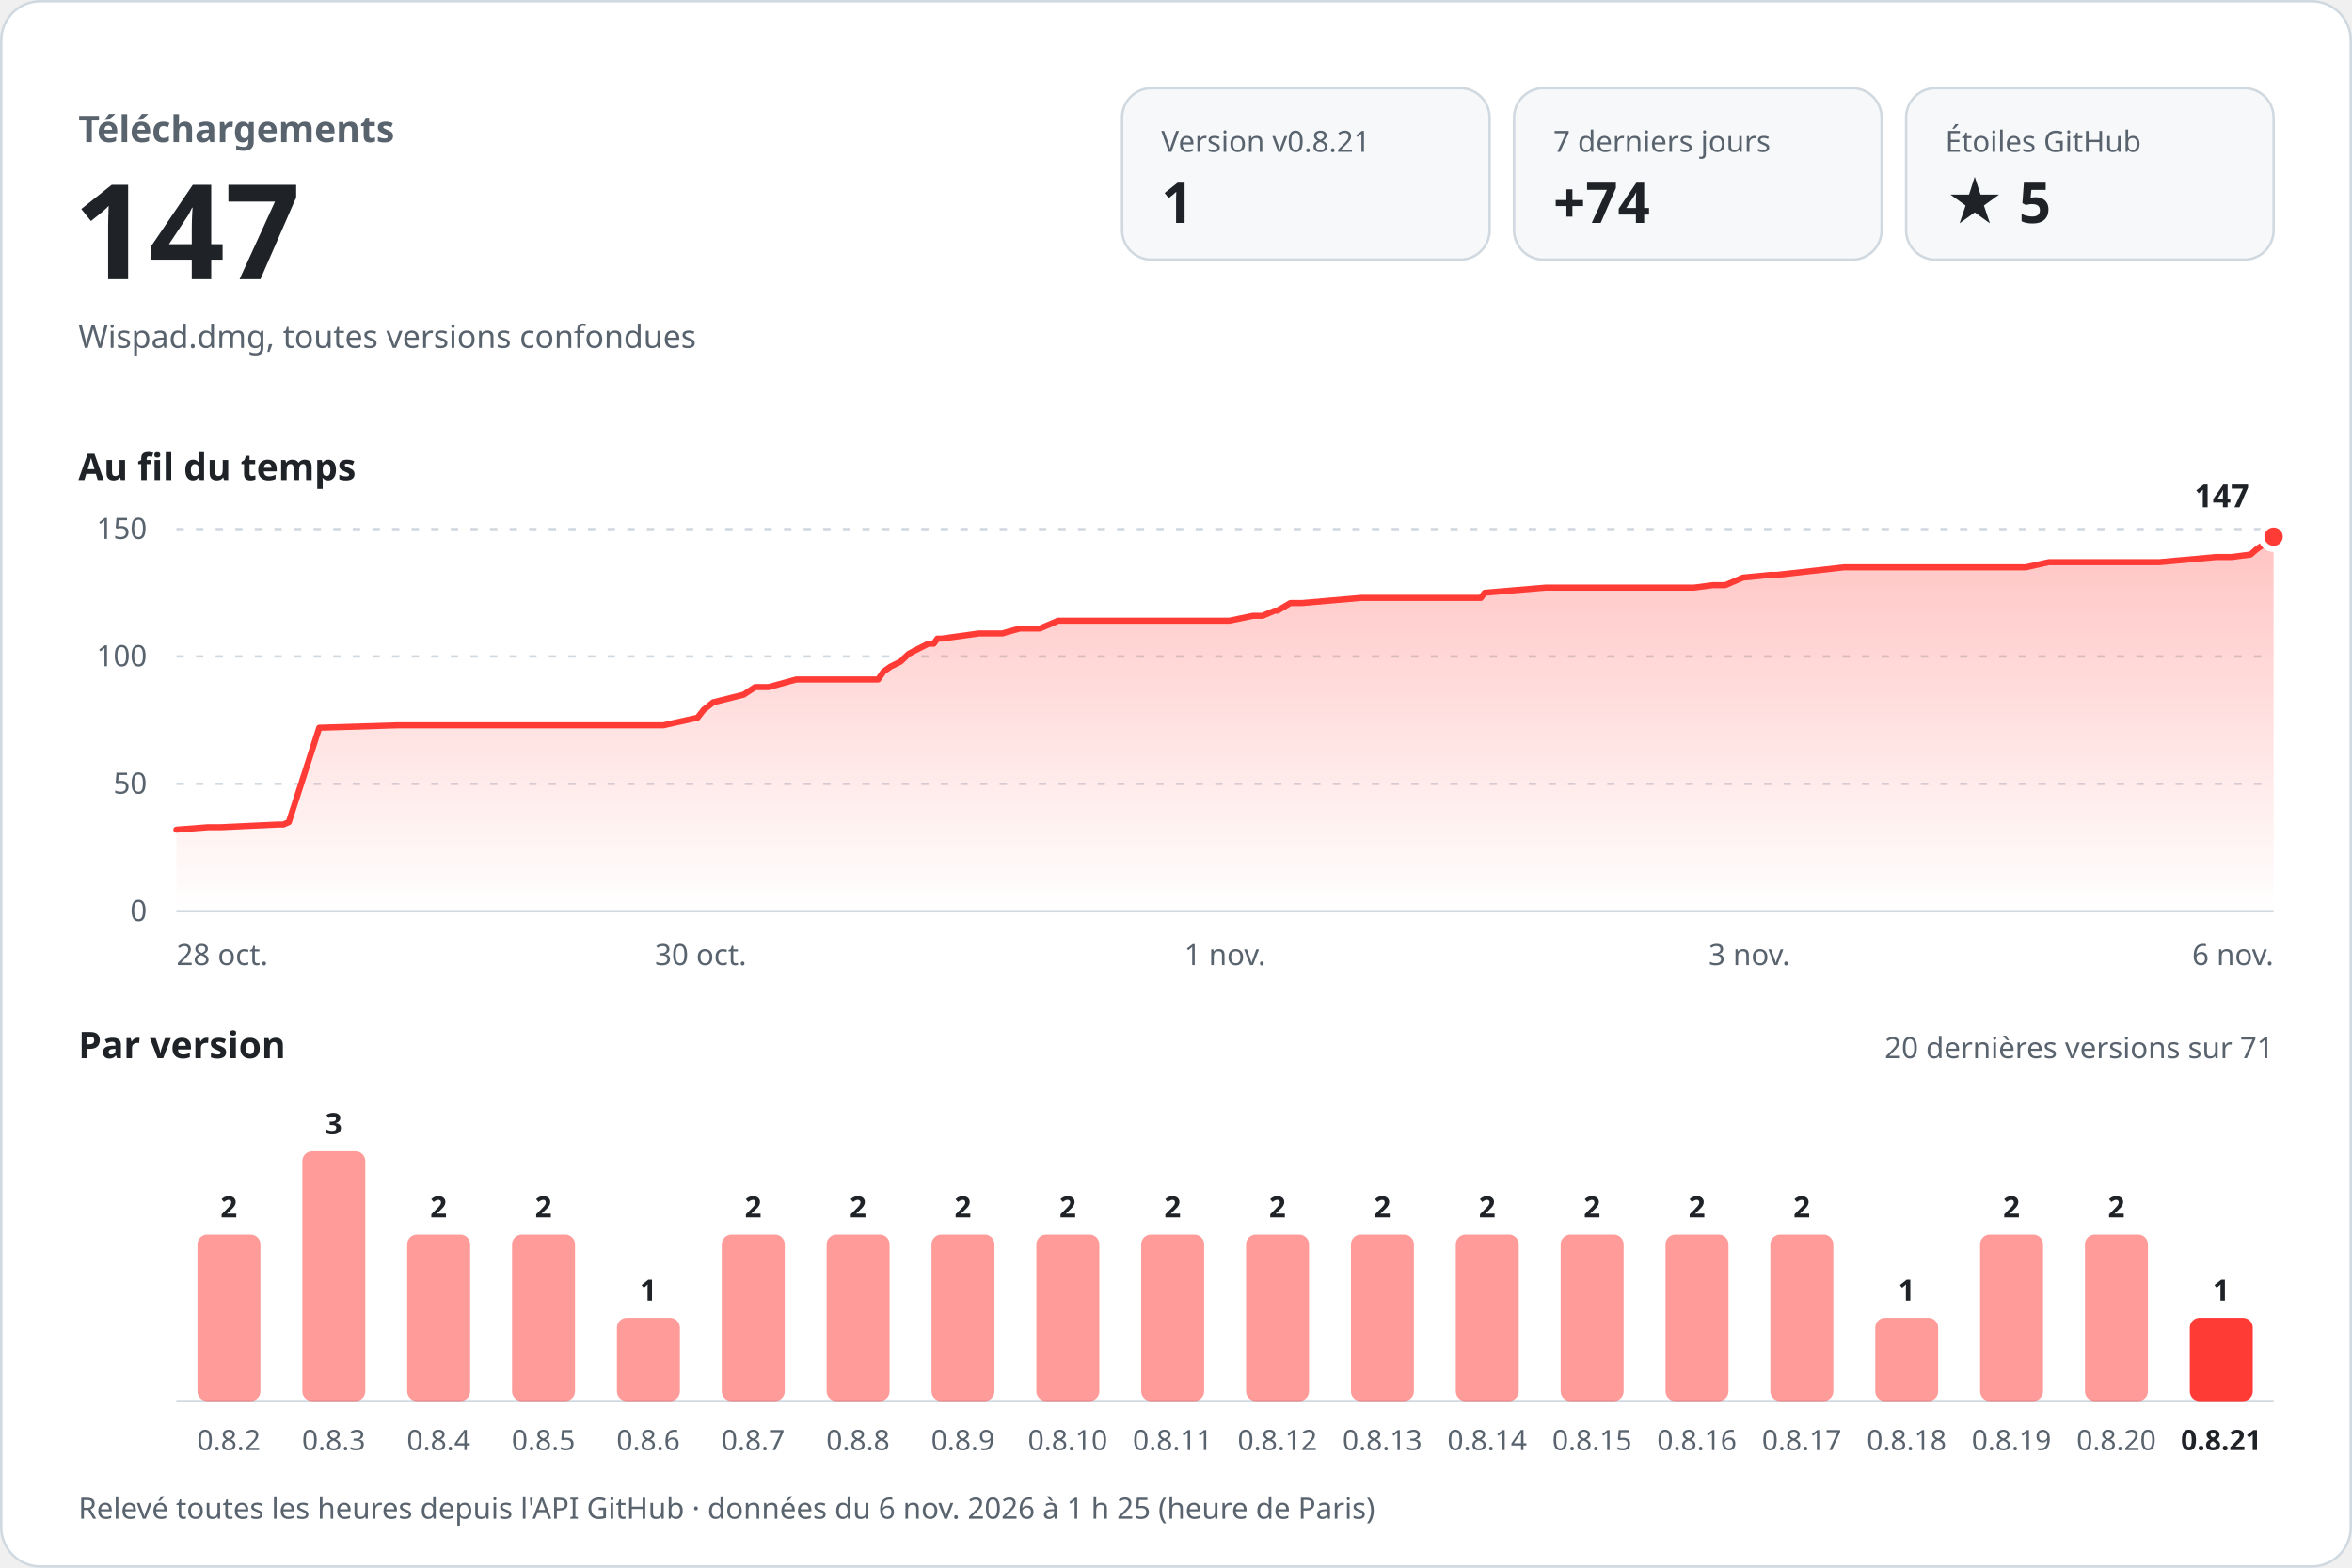
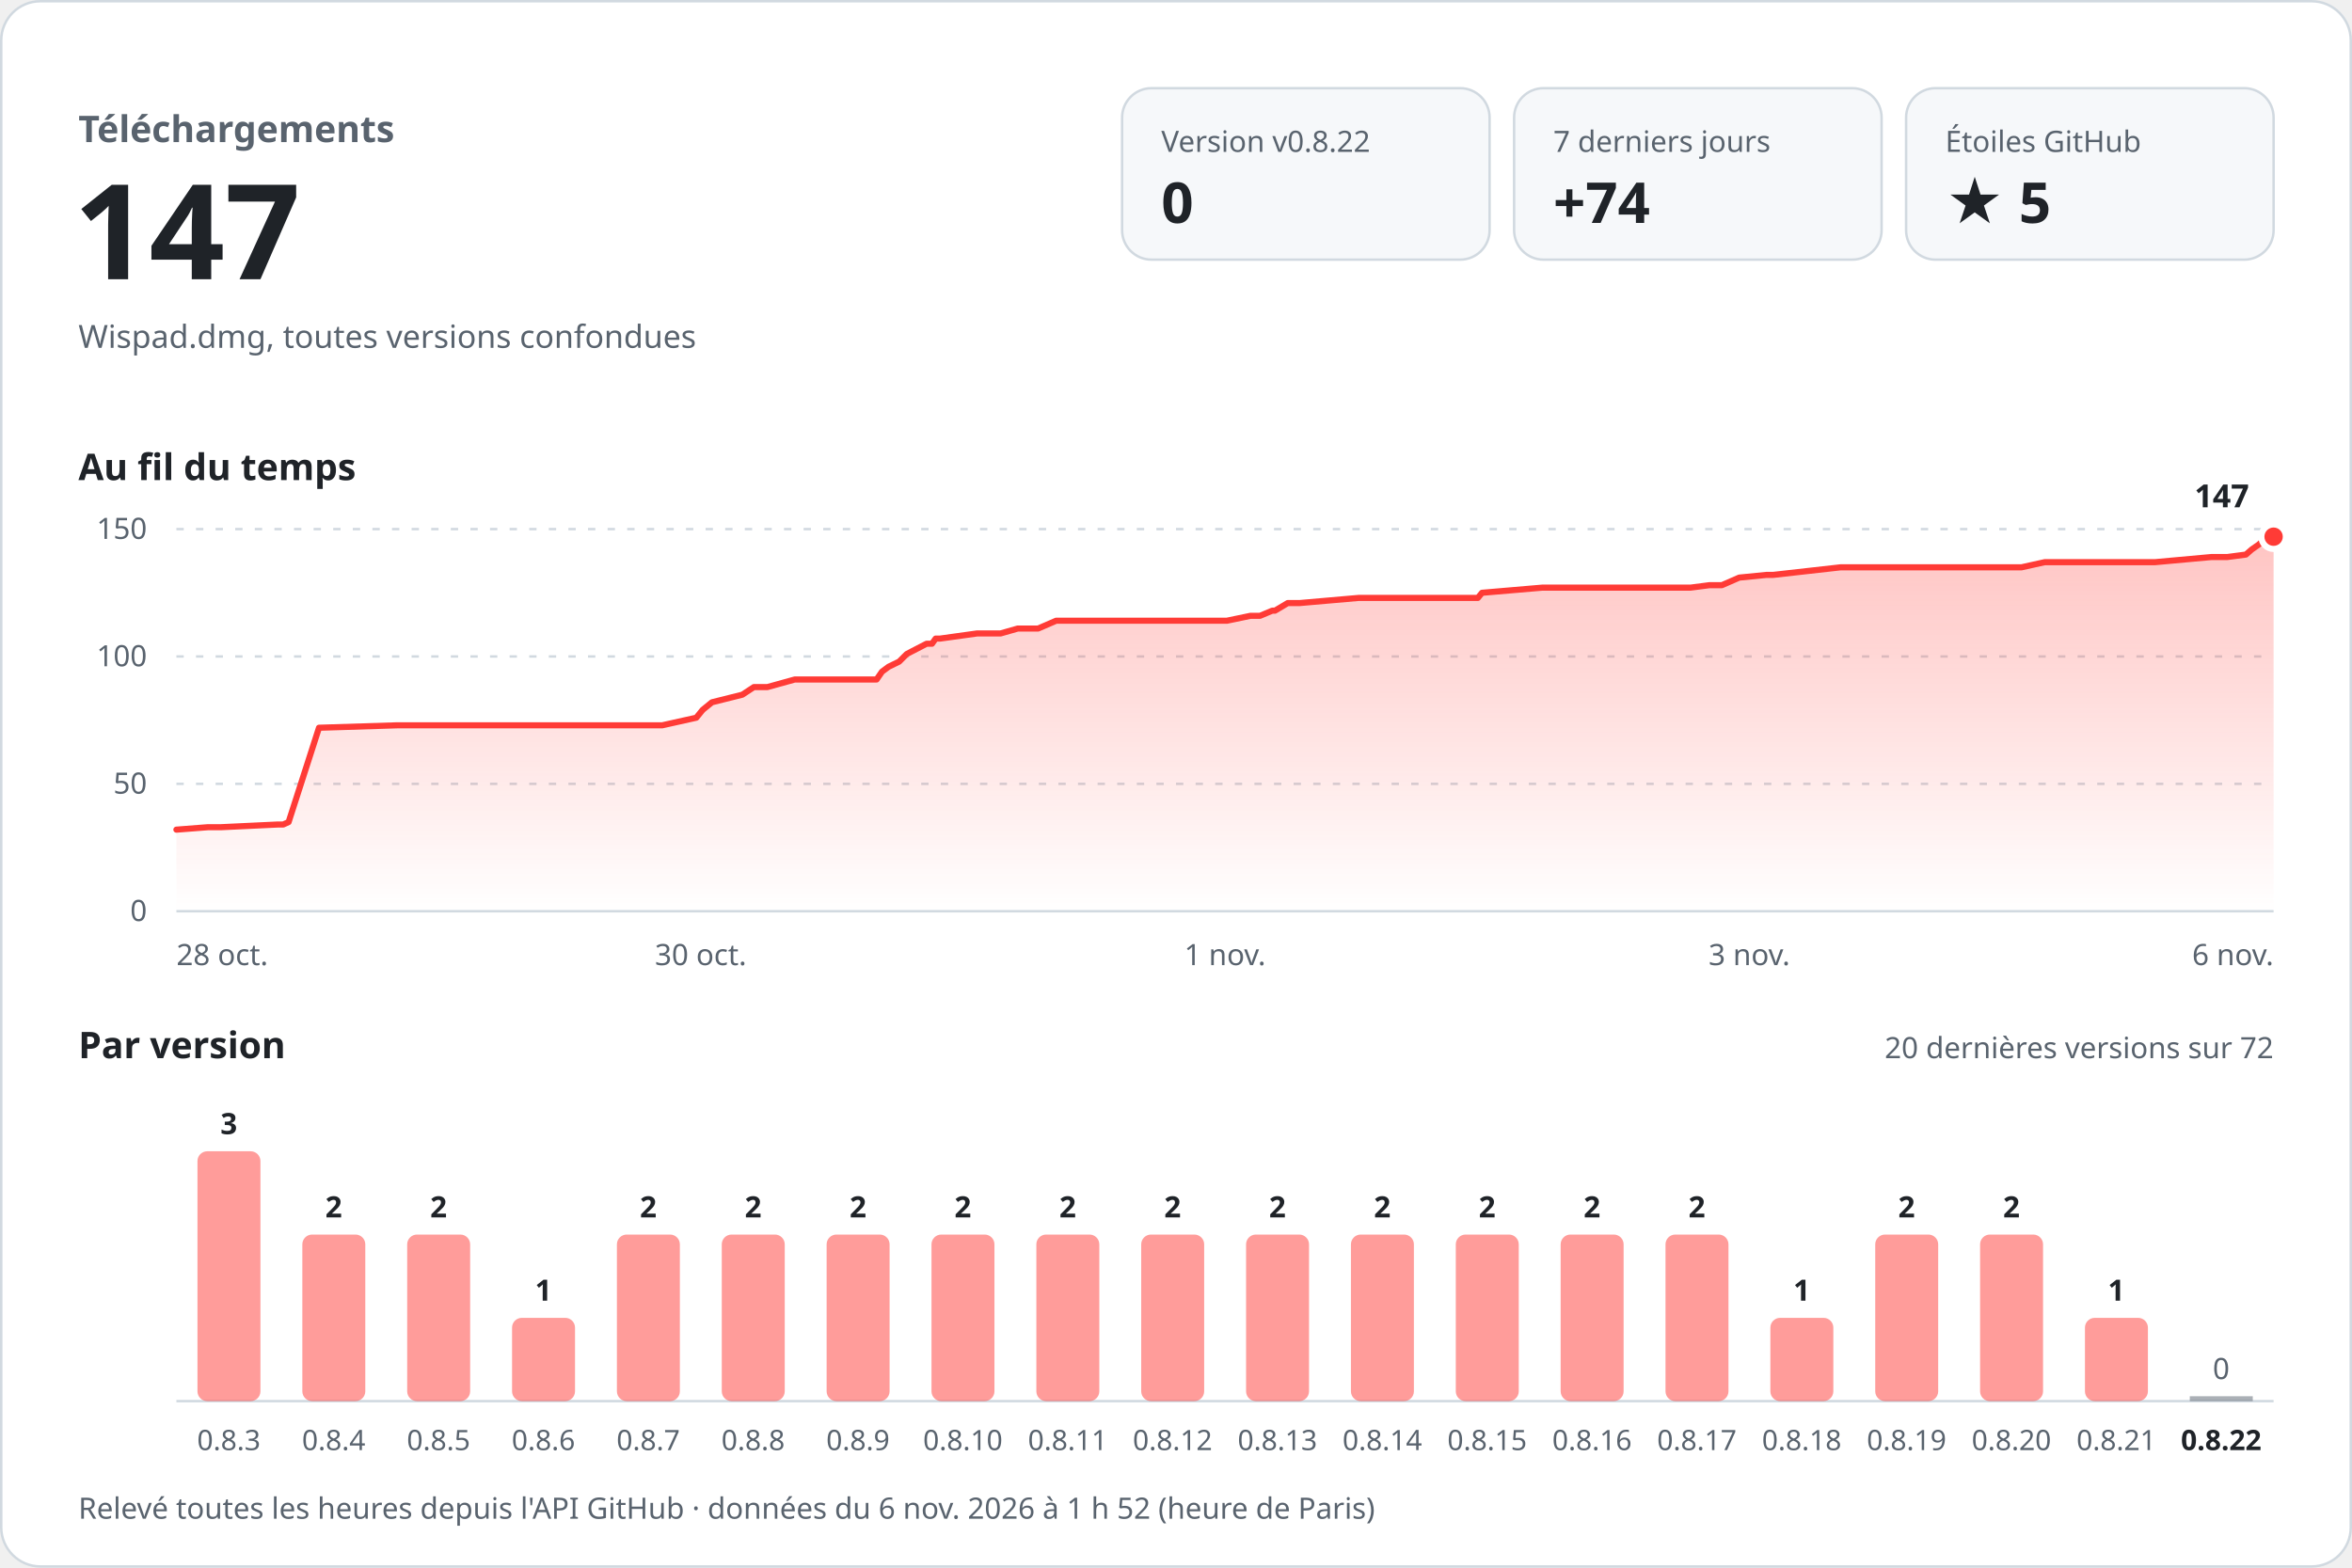
<svg xmlns="http://www.w3.org/2000/svg" width="960" height="640" viewBox="0 0 960 640" role="img" aria-labelledby="titre desc" font-family="-apple-system, BlinkMacSystemFont, 'Segoe UI', 'Noto Sans', Helvetica, Arial, sans-serif" style="font-variant-numeric: tabular-nums">
  <defs>
    <linearGradient id="aire" x1="0" y1="0" x2="0" y2="1">
      <stop offset="0" stop-color="#ff3b36" stop-opacity="0.30" />
      <stop offset="1" stop-color="#ff3b36" stop-opacity="0" />
    </linearGradient>
  </defs>
  <rect x="0.5" y="0.5" width="959" height="639" rx="16" fill="#ffffff" stroke="#d1d9e0" />
  <text x="32.0" y="58.0" font-size="15" font-weight="600" fill="#59636e" text-anchor="start">Téléchargements</text>
  <text x="30.0" y="114.0" font-size="54" font-weight="700" fill="#1f2328" text-anchor="start">147</text>
  <text x="32.0" y="142.0" font-size="13" font-weight="400" fill="#59636e" text-anchor="start">Wispad.dmg, toutes versions confondues</text>
  <rect x="458" y="36" width="150" height="70" rx="12" fill="#f6f8fa" stroke="#d1d9e0" />
-   <text x="474.0" y="62.0" font-size="12" font-weight="500" fill="#59636e" text-anchor="start">Version v0.8.21</text>
-   <text x="474.0" y="91.0" font-size="23" font-weight="700" fill="#1f2328" text-anchor="start">1</text>
+   <text x="474.0" y="62.0" font-size="12" font-weight="500" fill="#59636e" text-anchor="start">Version v0.8.22</text>
+   <text x="474.0" y="91.0" font-size="23" font-weight="700" fill="#1f2328" text-anchor="start">0</text>
  <rect x="618" y="36" width="150" height="70" rx="12" fill="#f6f8fa" stroke="#d1d9e0" />
  <text x="634.0" y="62.0" font-size="12" font-weight="500" fill="#59636e" text-anchor="start">7 derniers jours</text>
  <text x="634.0" y="91.0" font-size="23" font-weight="700" fill="#1f2328" text-anchor="start">+74</text>
  <rect x="778" y="36" width="150" height="70" rx="12" fill="#f6f8fa" stroke="#d1d9e0" />
  <text x="794.0" y="62.0" font-size="12" font-weight="500" fill="#59636e" text-anchor="start">Étoiles GitHub</text>
  <text x="794.0" y="91.0" font-size="23" font-weight="700" fill="#1f2328" text-anchor="start">★ 5</text>
  <text x="32.0" y="196.0" font-size="15" font-weight="600" fill="#1f2328" text-anchor="start">Au fil du temps</text>
  <line x1="72" y1="372.0" x2="928" y2="372.0" stroke="#d1d9e0" />
  <text x="60.0" y="376.0" font-size="12" font-weight="400" fill="#59636e" text-anchor="end">0</text>
  <line x1="72" y1="320.0" x2="928" y2="320.0" stroke="#d1d9e0" stroke-dasharray="3 5" />
  <text x="60.0" y="324.0" font-size="12" font-weight="400" fill="#59636e" text-anchor="end">50</text>
  <line x1="72" y1="268.0" x2="928" y2="268.0" stroke="#d1d9e0" stroke-dasharray="3 5" />
  <text x="60.0" y="272.0" font-size="12" font-weight="400" fill="#59636e" text-anchor="end">100</text>
  <line x1="72" y1="216.0" x2="928" y2="216.0" stroke="#d1d9e0" stroke-dasharray="3 5" />
  <text x="60.0" y="220.0" font-size="12" font-weight="400" fill="#59636e" text-anchor="end">150</text>
-   <path d="M72.0,338.7 L85.0,337.7 L90.2,337.7 L113.5,336.6 L115.7,336.6 L117.9,335.6 L130.3,297.1 L162.4,296.1 L190.9,296.1 L270.8,296.1 L284.7,293.0 L287.2,289.8 L291.1,286.7 L303.5,283.6 L308.2,280.5 L313.7,280.5 L325.0,277.4 L358.4,277.4 L360.6,274.2 L363.4,272.2 L367.6,270.1 L370.8,267.0 L372.8,265.9 L378.9,262.8 L381.1,262.8 L382.6,260.7 L384.4,260.7 L399.6,258.6 L409.1,258.6 L416.2,256.6 L424.4,256.6 L431.9,253.4 L501.8,253.4 L511.4,251.4 L515.3,251.4 L520.3,249.3 L521.4,249.3 L526.7,246.2 L531.4,246.2 L555.5,244.1 L604.4,244.1 L606.0,242.0 L630.8,239.9 L691.4,239.9 L699.1,238.9 L704.2,238.9 L711.4,235.8 L722.5,234.7 L725.2,234.7 L752.8,231.6 L826.8,231.6 L836.3,229.5 L881.4,229.5 L904.6,227.4 L910.9,227.4 L918.6,226.4 L921.0,224.3 L924.0,222.2 L926.0,220.2 L928.0,219.1 L928.0,372 L72.0,372 Z" fill="url(#aire)" />
-   <path d="M72.0,338.7 L85.0,337.7 L90.2,337.7 L113.5,336.6 L115.7,336.6 L117.9,335.6 L130.3,297.1 L162.4,296.1 L190.9,296.1 L270.8,296.1 L284.7,293.0 L287.2,289.8 L291.1,286.7 L303.5,283.6 L308.2,280.5 L313.7,280.5 L325.0,277.4 L358.4,277.4 L360.6,274.2 L363.4,272.2 L367.6,270.1 L370.8,267.0 L372.8,265.9 L378.9,262.8 L381.1,262.8 L382.6,260.7 L384.4,260.7 L399.6,258.6 L409.1,258.6 L416.2,256.6 L424.4,256.6 L431.9,253.4 L501.8,253.4 L511.4,251.4 L515.3,251.4 L520.3,249.3 L521.4,249.3 L526.7,246.2 L531.4,246.2 L555.5,244.1 L604.4,244.1 L606.0,242.0 L630.8,239.9 L691.4,239.9 L699.1,238.9 L704.2,238.9 L711.4,235.8 L722.5,234.7 L725.2,234.7 L752.8,231.6 L826.8,231.6 L836.3,229.5 L881.4,229.5 L904.6,227.4 L910.9,227.4 L918.6,226.4 L921.0,224.3 L924.0,222.2 L926.0,220.2 L928.0,219.1" fill="none" stroke="#ff3b36" stroke-width="2.5" stroke-linejoin="round" stroke-linecap="round" />
+   <path d="M72.0,338.7 L84.9,337.7 L90.2,337.7 L113.4,336.6 L115.6,336.6 L117.8,335.6 L130.2,297.1 L162.2,296.1 L190.6,296.1 L270.3,296.1 L284.2,293.0 L286.8,289.8 L290.6,286.7 L303.0,283.6 L307.7,280.5 L313.2,280.5 L324.4,277.4 L357.8,277.4 L360.0,274.2 L362.7,272.2 L367.0,270.1 L370.1,267.0 L372.2,265.9 L378.2,262.8 L380.4,262.8 L381.9,260.7 L383.7,260.7 L398.8,258.6 L408.4,258.6 L415.4,256.6 L423.7,256.6 L431.1,253.4 L500.8,253.4 L510.4,251.4 L514.3,251.4 L519.3,249.3 L520.4,249.3 L525.6,246.2 L530.4,246.2 L554.5,244.1 L603.2,244.1 L604.9,242.0 L629.5,239.9 L690.0,239.9 L697.7,238.9 L702.8,238.9 L709.9,235.8 L721.0,234.7 L723.7,234.7 L751.3,231.6 L825.1,231.6 L834.6,229.5 L879.6,229.5 L902.7,227.4 L909.1,227.4 L916.7,226.4 L919.1,224.3 L922.1,222.2 L924.1,220.2 L926.1,219.1 L928.0,219.1 L928.0,372 L72.0,372 Z" fill="url(#aire)" />
+   <path d="M72.0,338.7 L84.9,337.7 L90.2,337.7 L113.4,336.6 L115.6,336.6 L117.8,335.6 L130.2,297.1 L162.2,296.1 L190.6,296.1 L270.3,296.1 L284.2,293.0 L286.8,289.8 L290.6,286.7 L303.0,283.6 L307.7,280.5 L313.2,280.5 L324.4,277.4 L357.8,277.4 L360.0,274.2 L362.7,272.2 L367.0,270.1 L370.1,267.0 L372.2,265.9 L378.2,262.8 L380.4,262.8 L381.9,260.7 L383.7,260.7 L398.8,258.6 L408.4,258.6 L415.4,256.6 L423.7,256.6 L431.1,253.4 L500.8,253.4 L510.4,251.4 L514.3,251.4 L519.3,249.3 L520.4,249.3 L525.6,246.2 L530.4,246.2 L554.5,244.1 L603.2,244.1 L604.9,242.0 L629.5,239.9 L690.0,239.9 L697.7,238.9 L702.8,238.9 L709.9,235.8 L721.0,234.7 L723.7,234.7 L751.3,231.6 L825.1,231.6 L834.6,229.5 L879.6,229.5 L902.7,227.4 L909.1,227.4 L916.7,226.4 L919.1,224.3 L922.1,222.2 L924.1,220.2 L926.1,219.1 L928.0,219.1" fill="none" stroke="#ff3b36" stroke-width="2.5" stroke-linejoin="round" stroke-linecap="round" />
  <circle cx="928.0" cy="219.1" r="5" fill="#ff3b36" stroke="#ffffff" stroke-width="2.5" />
  <text x="918.0" y="207.1" font-size="13" font-weight="700" fill="#1f2328" text-anchor="end" stroke="#ffffff" stroke-width="8" stroke-linejoin="round" paint-order="stroke">147</text>
  <text x="72.0" y="394.0" font-size="12" font-weight="400" fill="#59636e" text-anchor="start">28 oct.</text>
  <text x="286.0" y="394.0" font-size="12" font-weight="400" fill="#59636e" text-anchor="middle">30 oct.</text>
  <text x="500.0" y="394.0" font-size="12" font-weight="400" fill="#59636e" text-anchor="middle">1 nov.</text>
  <text x="714.0" y="394.0" font-size="12" font-weight="400" fill="#59636e" text-anchor="middle">3 nov.</text>
  <text x="928.0" y="394.0" font-size="12" font-weight="400" fill="#59636e" text-anchor="end">6 nov.</text>
  <text x="32.0" y="432.0" font-size="15" font-weight="600" fill="#1f2328" text-anchor="start">Par version</text>
-   <text x="928.0" y="432.0" font-size="12" font-weight="400" fill="#59636e" text-anchor="end">20 dernières versions sur 71</text>
+   <text x="928.0" y="432.0" font-size="12" font-weight="400" fill="#59636e" text-anchor="end">20 dernières versions sur 72</text>
  <line x1="72" y1="572" x2="928" y2="572" stroke="#d1d9e0" />
-   <rect x="80.6" y="504.0" width="25.7" height="68.0" rx="4.0" fill="#ff3b36" fill-opacity="0.5" />
-   <text x="93.4" y="497.0" font-size="12" font-weight="600" fill="#1f2328" text-anchor="middle">2</text>
-   <text x="93.4" y="592.0" font-size="11.5" font-weight="400" fill="#59636e" text-anchor="middle">0.8.2</text>
-   <rect x="123.4" y="470.0" width="25.7" height="102.0" rx="4.0" fill="#ff3b36" fill-opacity="0.5" />
-   <text x="136.2" y="463.0" font-size="12" font-weight="600" fill="#1f2328" text-anchor="middle">3</text>
-   <text x="136.2" y="592.0" font-size="11.5" font-weight="400" fill="#59636e" text-anchor="middle">0.8.3</text>
+   <rect x="80.6" y="470.0" width="25.7" height="102.0" rx="4.0" fill="#ff3b36" fill-opacity="0.5" />
+   <text x="93.4" y="463.0" font-size="12" font-weight="600" fill="#1f2328" text-anchor="middle">3</text>
+   <text x="93.4" y="592.0" font-size="11.5" font-weight="400" fill="#59636e" text-anchor="middle">0.8.3</text>
+   <rect x="123.4" y="504.0" width="25.7" height="68.0" rx="4.0" fill="#ff3b36" fill-opacity="0.5" />
+   <text x="136.2" y="497.0" font-size="12" font-weight="600" fill="#1f2328" text-anchor="middle">2</text>
+   <text x="136.2" y="592.0" font-size="11.5" font-weight="400" fill="#59636e" text-anchor="middle">0.8.4</text>
  <rect x="166.2" y="504.0" width="25.7" height="68.0" rx="4.0" fill="#ff3b36" fill-opacity="0.5" />
  <text x="179.0" y="497.0" font-size="12" font-weight="600" fill="#1f2328" text-anchor="middle">2</text>
-   <text x="179.0" y="592.0" font-size="11.5" font-weight="400" fill="#59636e" text-anchor="middle">0.8.4</text>
-   <rect x="209.0" y="504.0" width="25.7" height="68.0" rx="4.0" fill="#ff3b36" fill-opacity="0.5" />
-   <text x="221.8" y="497.0" font-size="12" font-weight="600" fill="#1f2328" text-anchor="middle">2</text>
-   <text x="221.8" y="592.0" font-size="11.5" font-weight="400" fill="#59636e" text-anchor="middle">0.8.5</text>
-   <rect x="251.8" y="538.0" width="25.7" height="34.0" rx="4.0" fill="#ff3b36" fill-opacity="0.5" />
-   <text x="264.6" y="531.0" font-size="12" font-weight="600" fill="#1f2328" text-anchor="middle">1</text>
-   <text x="264.6" y="592.0" font-size="11.5" font-weight="400" fill="#59636e" text-anchor="middle">0.8.6</text>
+   <text x="179.0" y="592.0" font-size="11.5" font-weight="400" fill="#59636e" text-anchor="middle">0.8.5</text>
+   <rect x="209.0" y="538.0" width="25.7" height="34.0" rx="4.0" fill="#ff3b36" fill-opacity="0.5" />
+   <text x="221.8" y="531.0" font-size="12" font-weight="600" fill="#1f2328" text-anchor="middle">1</text>
+   <text x="221.8" y="592.0" font-size="11.5" font-weight="400" fill="#59636e" text-anchor="middle">0.8.6</text>
+   <rect x="251.8" y="504.0" width="25.7" height="68.0" rx="4.0" fill="#ff3b36" fill-opacity="0.5" />
+   <text x="264.6" y="497.0" font-size="12" font-weight="600" fill="#1f2328" text-anchor="middle">2</text>
+   <text x="264.6" y="592.0" font-size="11.5" font-weight="400" fill="#59636e" text-anchor="middle">0.8.7</text>
  <rect x="294.6" y="504.0" width="25.7" height="68.0" rx="4.0" fill="#ff3b36" fill-opacity="0.5" />
  <text x="307.4" y="497.0" font-size="12" font-weight="600" fill="#1f2328" text-anchor="middle">2</text>
-   <text x="307.4" y="592.0" font-size="11.5" font-weight="400" fill="#59636e" text-anchor="middle">0.8.7</text>
+   <text x="307.4" y="592.0" font-size="11.5" font-weight="400" fill="#59636e" text-anchor="middle">0.8.8</text>
  <rect x="337.4" y="504.0" width="25.7" height="68.0" rx="4.0" fill="#ff3b36" fill-opacity="0.5" />
  <text x="350.2" y="497.0" font-size="12" font-weight="600" fill="#1f2328" text-anchor="middle">2</text>
-   <text x="350.2" y="592.0" font-size="11.5" font-weight="400" fill="#59636e" text-anchor="middle">0.8.8</text>
+   <text x="350.2" y="592.0" font-size="11.5" font-weight="400" fill="#59636e" text-anchor="middle">0.8.9</text>
  <rect x="380.2" y="504.0" width="25.7" height="68.0" rx="4.0" fill="#ff3b36" fill-opacity="0.5" />
  <text x="393.0" y="497.0" font-size="12" font-weight="600" fill="#1f2328" text-anchor="middle">2</text>
-   <text x="393.0" y="592.0" font-size="11.5" font-weight="400" fill="#59636e" text-anchor="middle">0.8.9</text>
+   <text x="393.0" y="592.0" font-size="11.5" font-weight="400" fill="#59636e" text-anchor="middle">0.8.10</text>
  <rect x="423.0" y="504.0" width="25.7" height="68.0" rx="4.0" fill="#ff3b36" fill-opacity="0.5" />
  <text x="435.8" y="497.0" font-size="12" font-weight="600" fill="#1f2328" text-anchor="middle">2</text>
-   <text x="435.8" y="592.0" font-size="11.5" font-weight="400" fill="#59636e" text-anchor="middle">0.8.10</text>
+   <text x="435.8" y="592.0" font-size="11.5" font-weight="400" fill="#59636e" text-anchor="middle">0.8.11</text>
  <rect x="465.8" y="504.0" width="25.7" height="68.0" rx="4.0" fill="#ff3b36" fill-opacity="0.5" />
  <text x="478.6" y="497.0" font-size="12" font-weight="600" fill="#1f2328" text-anchor="middle">2</text>
-   <text x="478.6" y="592.0" font-size="11.5" font-weight="400" fill="#59636e" text-anchor="middle">0.8.11</text>
+   <text x="478.6" y="592.0" font-size="11.5" font-weight="400" fill="#59636e" text-anchor="middle">0.8.12</text>
  <rect x="508.6" y="504.0" width="25.7" height="68.0" rx="4.0" fill="#ff3b36" fill-opacity="0.5" />
  <text x="521.4" y="497.0" font-size="12" font-weight="600" fill="#1f2328" text-anchor="middle">2</text>
-   <text x="521.4" y="592.0" font-size="11.5" font-weight="400" fill="#59636e" text-anchor="middle">0.8.12</text>
+   <text x="521.4" y="592.0" font-size="11.5" font-weight="400" fill="#59636e" text-anchor="middle">0.8.13</text>
  <rect x="551.4" y="504.0" width="25.7" height="68.0" rx="4.0" fill="#ff3b36" fill-opacity="0.5" />
  <text x="564.2" y="497.0" font-size="12" font-weight="600" fill="#1f2328" text-anchor="middle">2</text>
-   <text x="564.2" y="592.0" font-size="11.5" font-weight="400" fill="#59636e" text-anchor="middle">0.8.13</text>
+   <text x="564.2" y="592.0" font-size="11.5" font-weight="400" fill="#59636e" text-anchor="middle">0.8.14</text>
  <rect x="594.2" y="504.0" width="25.7" height="68.0" rx="4.0" fill="#ff3b36" fill-opacity="0.5" />
  <text x="607.0" y="497.0" font-size="12" font-weight="600" fill="#1f2328" text-anchor="middle">2</text>
-   <text x="607.0" y="592.0" font-size="11.5" font-weight="400" fill="#59636e" text-anchor="middle">0.8.14</text>
+   <text x="607.0" y="592.0" font-size="11.5" font-weight="400" fill="#59636e" text-anchor="middle">0.8.15</text>
  <rect x="637.0" y="504.0" width="25.7" height="68.0" rx="4.0" fill="#ff3b36" fill-opacity="0.5" />
  <text x="649.8" y="497.0" font-size="12" font-weight="600" fill="#1f2328" text-anchor="middle">2</text>
-   <text x="649.8" y="592.0" font-size="11.5" font-weight="400" fill="#59636e" text-anchor="middle">0.8.15</text>
+   <text x="649.8" y="592.0" font-size="11.5" font-weight="400" fill="#59636e" text-anchor="middle">0.8.16</text>
  <rect x="679.8" y="504.0" width="25.7" height="68.0" rx="4.0" fill="#ff3b36" fill-opacity="0.5" />
  <text x="692.6" y="497.0" font-size="12" font-weight="600" fill="#1f2328" text-anchor="middle">2</text>
-   <text x="692.6" y="592.0" font-size="11.5" font-weight="400" fill="#59636e" text-anchor="middle">0.8.16</text>
-   <rect x="722.6" y="504.0" width="25.7" height="68.0" rx="4.0" fill="#ff3b36" fill-opacity="0.5" />
-   <text x="735.4" y="497.0" font-size="12" font-weight="600" fill="#1f2328" text-anchor="middle">2</text>
-   <text x="735.4" y="592.0" font-size="11.5" font-weight="400" fill="#59636e" text-anchor="middle">0.8.17</text>
-   <rect x="765.4" y="538.0" width="25.7" height="34.0" rx="4.0" fill="#ff3b36" fill-opacity="0.5" />
-   <text x="778.2" y="531.0" font-size="12" font-weight="600" fill="#1f2328" text-anchor="middle">1</text>
-   <text x="778.2" y="592.0" font-size="11.5" font-weight="400" fill="#59636e" text-anchor="middle">0.8.18</text>
+   <text x="692.6" y="592.0" font-size="11.5" font-weight="400" fill="#59636e" text-anchor="middle">0.8.17</text>
+   <rect x="722.6" y="538.0" width="25.7" height="34.0" rx="4.0" fill="#ff3b36" fill-opacity="0.5" />
+   <text x="735.4" y="531.0" font-size="12" font-weight="600" fill="#1f2328" text-anchor="middle">1</text>
+   <text x="735.4" y="592.0" font-size="11.5" font-weight="400" fill="#59636e" text-anchor="middle">0.8.18</text>
+   <rect x="765.4" y="504.0" width="25.7" height="68.0" rx="4.0" fill="#ff3b36" fill-opacity="0.5" />
+   <text x="778.2" y="497.0" font-size="12" font-weight="600" fill="#1f2328" text-anchor="middle">2</text>
+   <text x="778.2" y="592.0" font-size="11.5" font-weight="400" fill="#59636e" text-anchor="middle">0.8.19</text>
  <rect x="808.2" y="504.0" width="25.7" height="68.0" rx="4.0" fill="#ff3b36" fill-opacity="0.5" />
  <text x="821.0" y="497.0" font-size="12" font-weight="600" fill="#1f2328" text-anchor="middle">2</text>
-   <text x="821.0" y="592.0" font-size="11.5" font-weight="400" fill="#59636e" text-anchor="middle">0.8.19</text>
-   <rect x="851.0" y="504.0" width="25.7" height="68.0" rx="4.0" fill="#ff3b36" fill-opacity="0.5" />
-   <text x="863.8" y="497.0" font-size="12" font-weight="600" fill="#1f2328" text-anchor="middle">2</text>
-   <text x="863.8" y="592.0" font-size="11.5" font-weight="400" fill="#59636e" text-anchor="middle">0.8.20</text>
-   <rect x="893.8" y="538.0" width="25.7" height="34.0" rx="4.0" fill="#ff3b36" fill-opacity="1" />
-   <text x="906.6" y="531.0" font-size="12" font-weight="600" fill="#1f2328" text-anchor="middle">1</text>
-   <text x="906.6" y="592.0" font-size="11.5" font-weight="600" fill="#1f2328" text-anchor="middle">0.8.21</text>
-   <text x="32.0" y="620.0" font-size="12" font-weight="400" fill="#59636e" text-anchor="start">Relevé toutes les heures depuis l'API GitHub · données du 6 nov. 2026 à 1 h 25 (heure de Paris)</text>
+   <text x="821.0" y="592.0" font-size="11.5" font-weight="400" fill="#59636e" text-anchor="middle">0.8.20</text>
+   <rect x="851.0" y="538.0" width="25.7" height="34.0" rx="4.0" fill="#ff3b36" fill-opacity="0.5" />
+   <text x="863.8" y="531.0" font-size="12" font-weight="600" fill="#1f2328" text-anchor="middle">1</text>
+   <text x="863.8" y="592.0" font-size="11.5" font-weight="400" fill="#59636e" text-anchor="middle">0.8.21</text>
+   <rect x="893.8" y="570.0" width="25.7" height="2" fill="#59636e" fill-opacity="0.5" />
+   <text x="906.6" y="563.0" font-size="12" font-weight="500" fill="#59636e" text-anchor="middle">0</text>
+   <text x="906.6" y="592.0" font-size="11.5" font-weight="600" fill="#1f2328" text-anchor="middle">0.8.22</text>
+   <text x="32.0" y="620.0" font-size="12" font-weight="400" fill="#59636e" text-anchor="start">Relevé toutes les heures depuis l'API GitHub · données du 6 nov. 2026 à 1 h 52 (heure de Paris)</text>
</svg>
